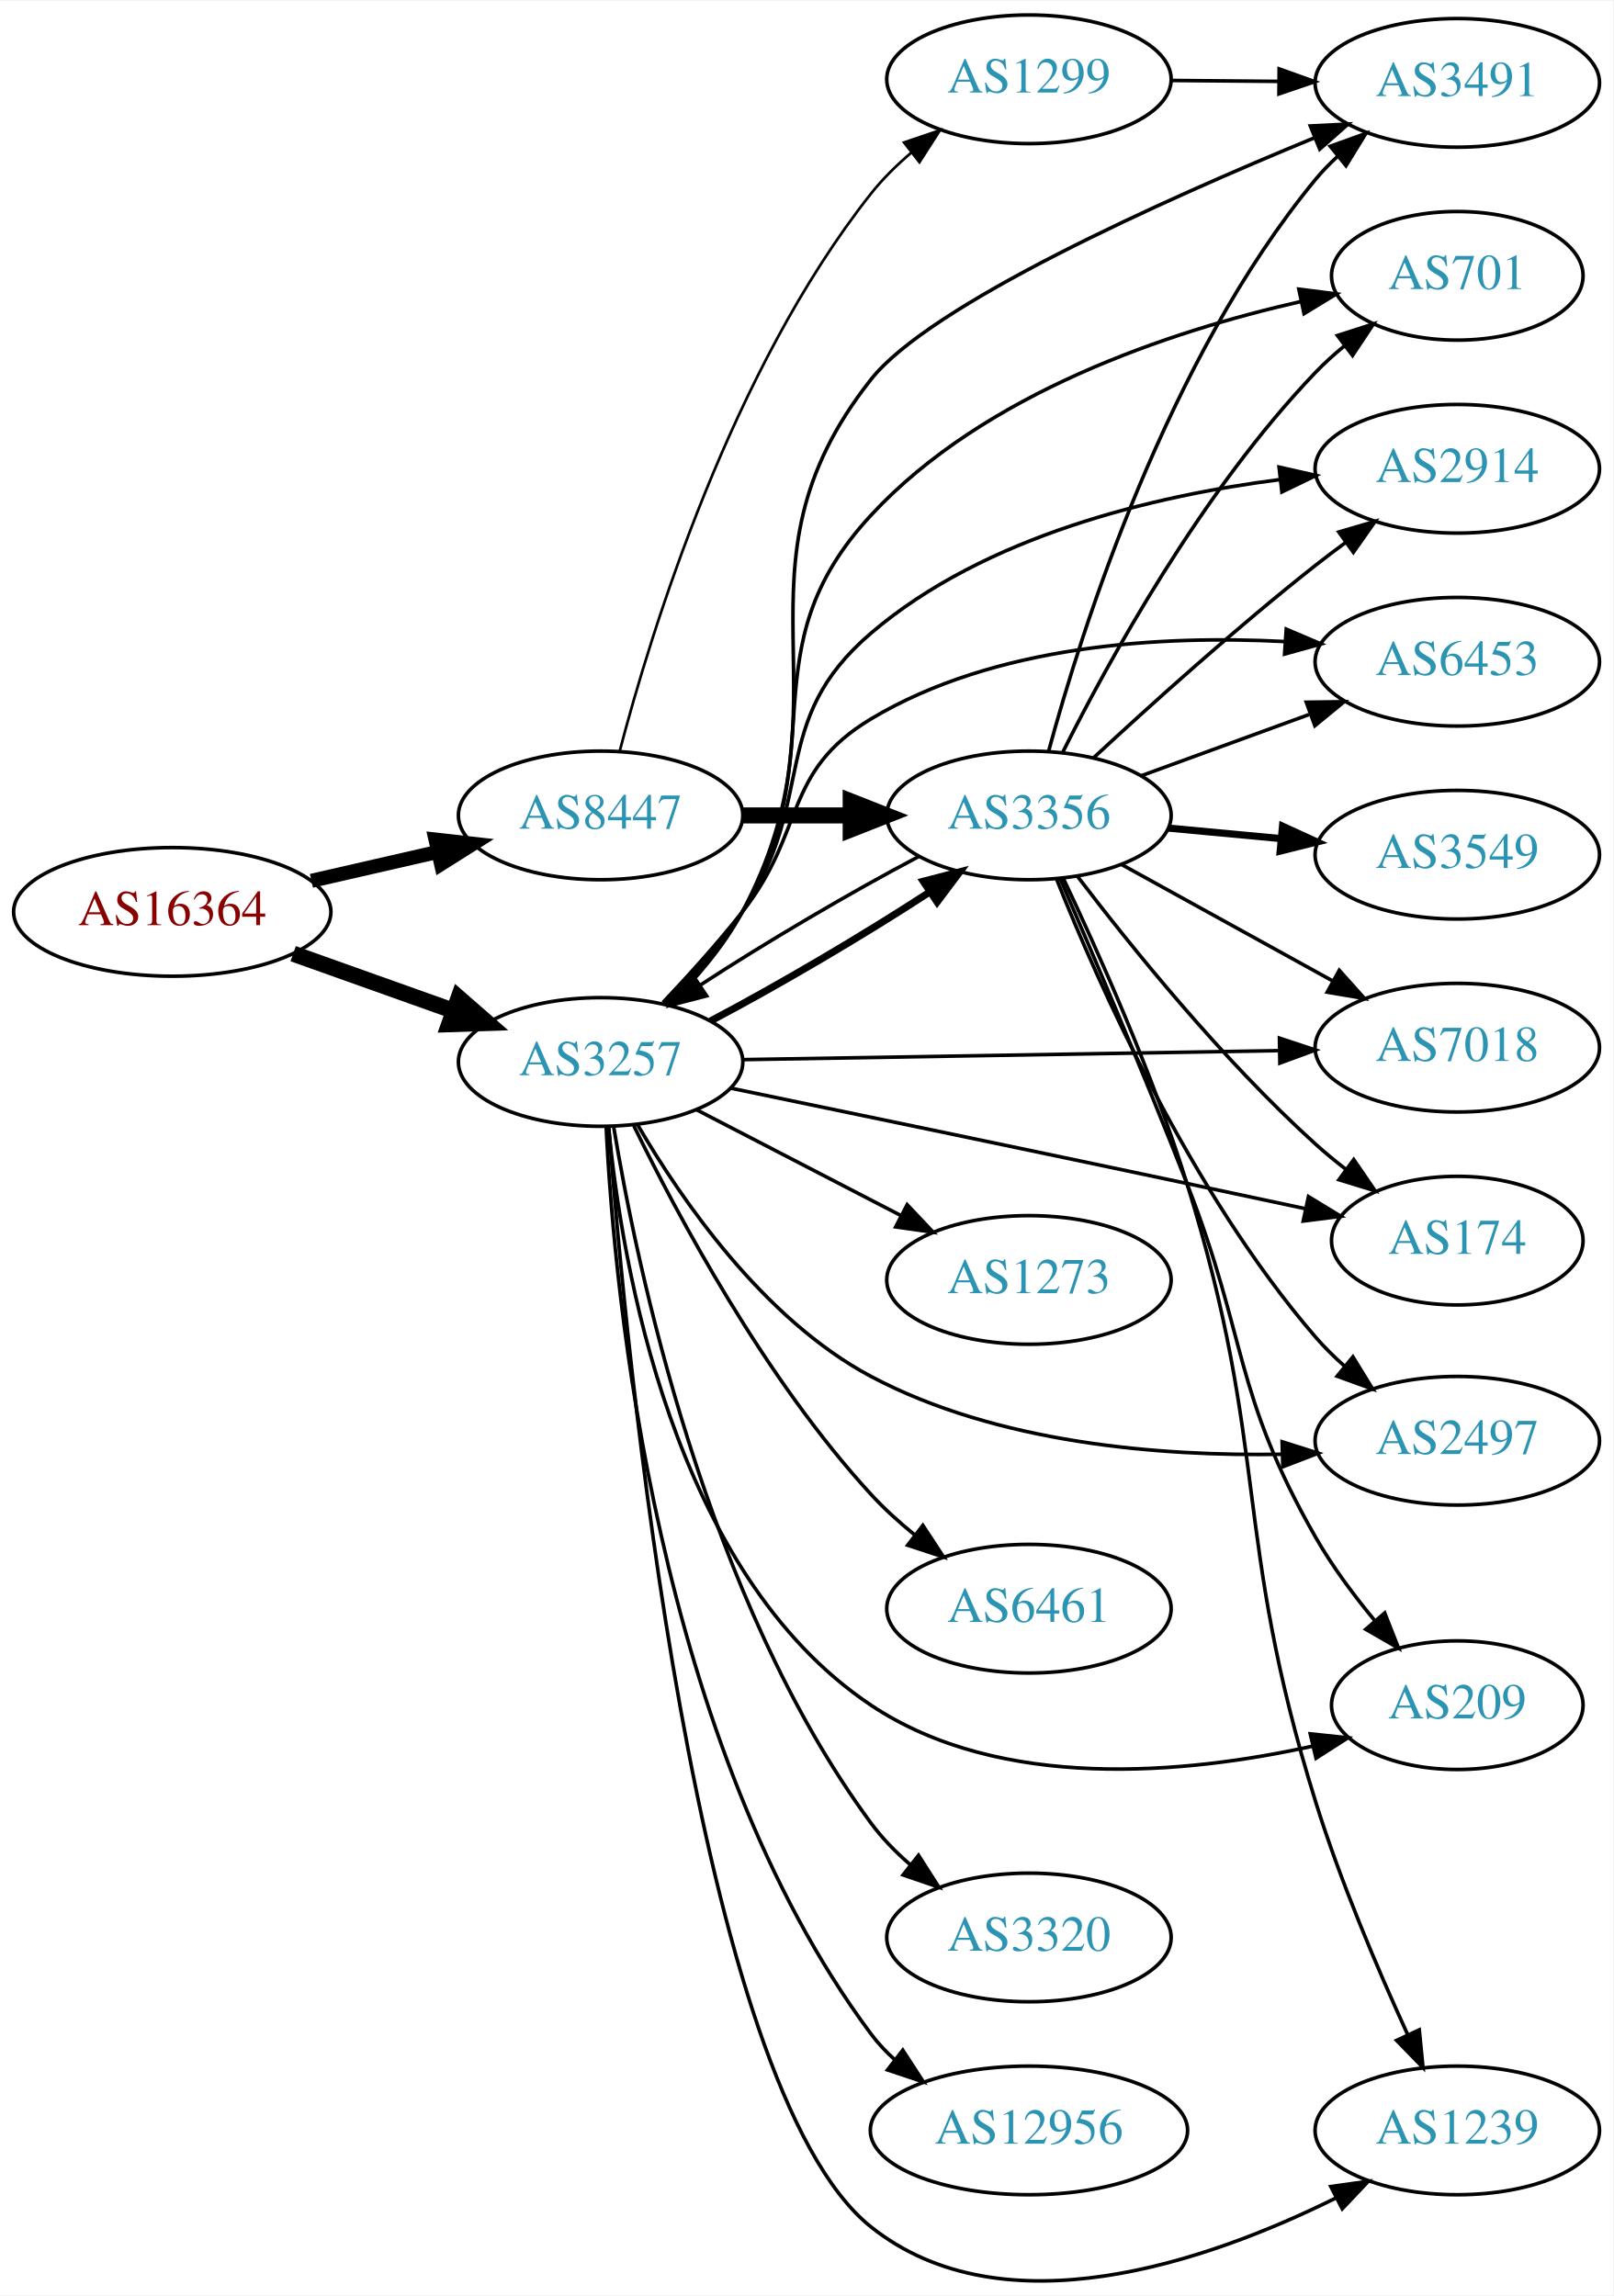
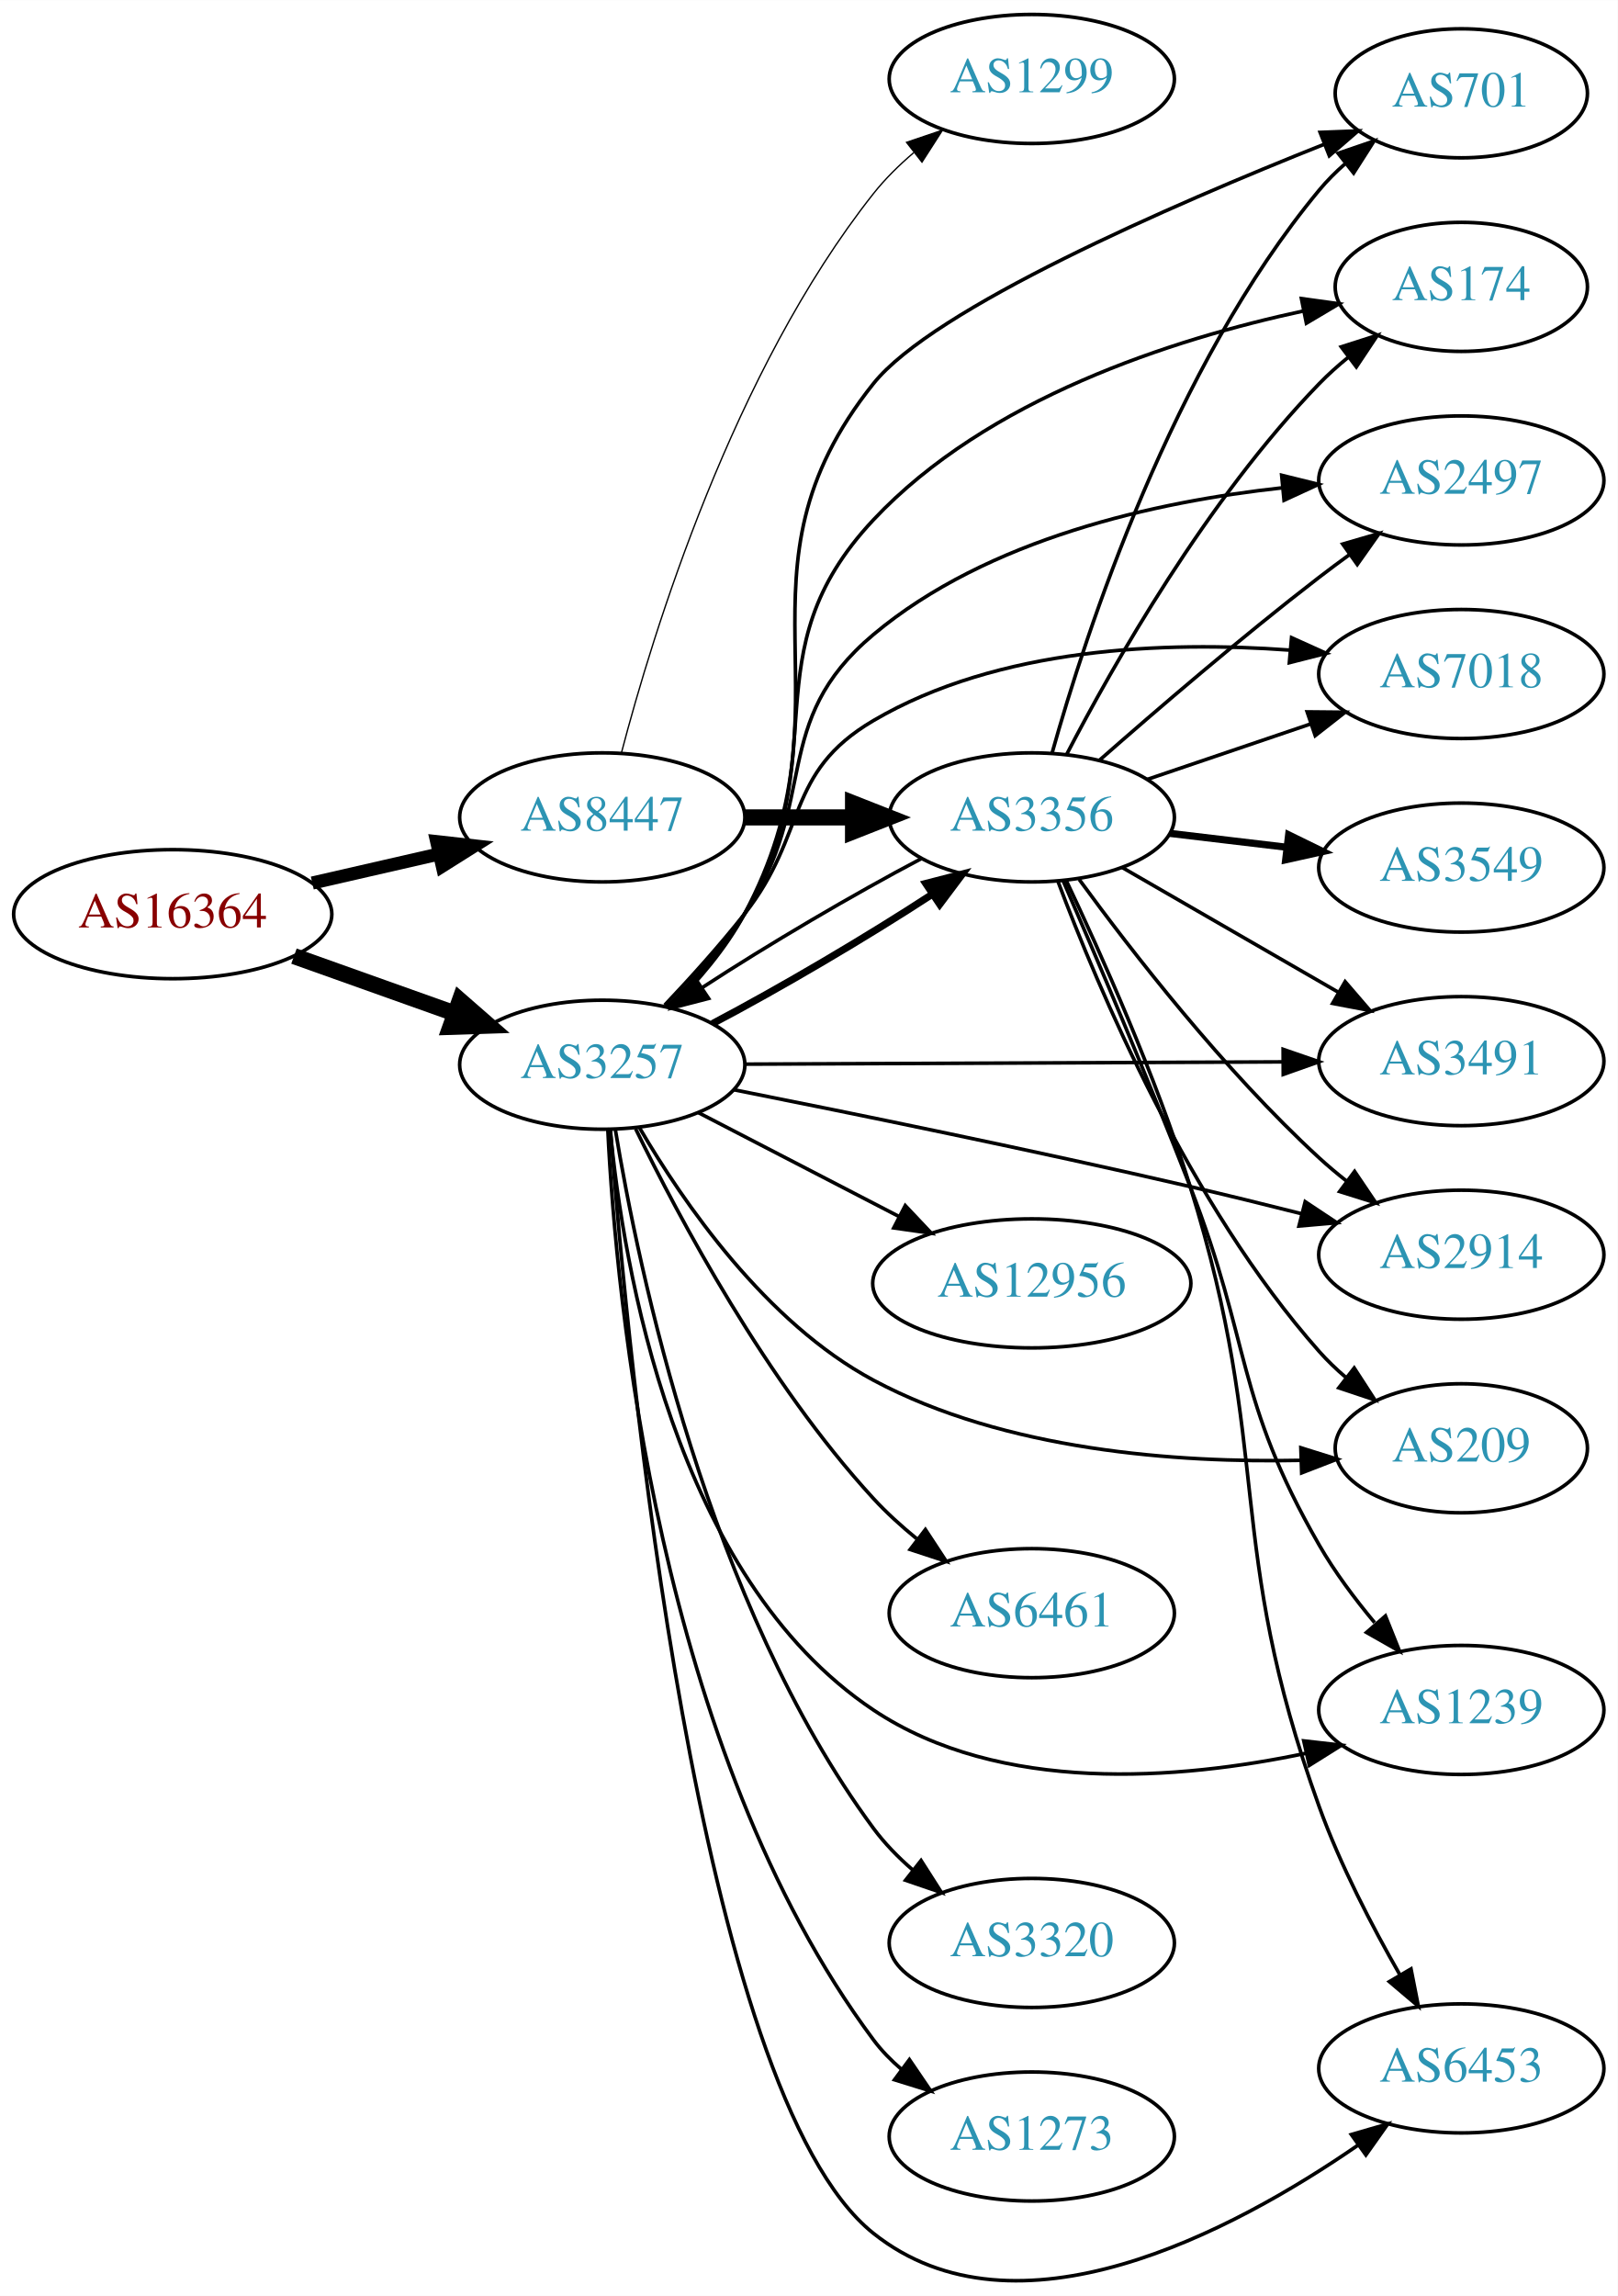
- <svg xmlns="http://www.w3.org/2000/svg" xmlns:xlink="http://www.w3.org/1999/xlink" width="451pt" height="642pt" viewBox="0.00 0.00 451.37 642.15">
-   <g id="graph0" class="graph" transform="scale(1 1) rotate(0) translate(4 638.148)">
-     <polygon fill="white" stroke="none" points="-4,4 -4,-638.148 447.37,-638.148 447.37,4 -4,4" />
+ <svg xmlns="http://www.w3.org/2000/svg" xmlns:xlink="http://www.w3.org/1999/xlink" width="451pt" height="640pt" viewBox="0.00 0.00 451.37 640.46">
+   <g id="graph0" class="graph" transform="scale(1 1) rotate(0) translate(4 636.462)">
+     <polygon fill="white" stroke="none" points="-4,4 -4,-636.462 447.37,-636.462 447.37,4 -4,4" />
    <g id="node1" class="node">
      <g id="a_node1">
        <a xlink:href="/asn/16364" xlink:title="AS16364 ~ Sony DADC Europe Limited [AT]">
-           <ellipse fill="#ffffff" stroke="black" cx="44.196" cy="-383.148" rx="44.393" ry="18" />
-           <text text-anchor="middle" x="44.196" y="-379.448" font-family="Times,serif" font-size="14.00" fill="#880000">AS16364</text>
+           <ellipse fill="#ffffff" stroke="black" cx="44.196" cy="-381.462" rx="44.393" ry="18" />
+           <text text-anchor="middle" x="44.196" y="-377.762" font-family="Times,serif" font-size="14.00" fill="#880000">AS16364</text>
        </a>
      </g>
    </g>
    <g id="node2" class="node">
      <g id="a_node2">
        <a xlink:href="/asn/3257" xlink:title="AS3257 ~ GTT [DE]">
-           <ellipse fill="#ffffff" stroke="black" cx="164.039" cy="-341.148" rx="39.794" ry="18" />
-           <text text-anchor="middle" x="164.039" y="-337.448" font-family="Times,serif" font-size="14.00" fill="#2c94b3">AS3257</text>
+           <ellipse fill="#ffffff" stroke="black" cx="164.039" cy="-339.462" rx="39.794" ry="18" />
+           <text text-anchor="middle" x="164.039" y="-335.762" font-family="Times,serif" font-size="14.00" fill="#2c94b3">AS3257</text>
        </a>
      </g>
    </g>
    <g id="edge1" class="edge">
-       <path fill="none" stroke="black" stroke-width="4.5" d="M78.022,-371.449C91.855,-366.519 108.093,-360.731 122.651,-355.543" />
-       <polygon fill="black" stroke="black" stroke-width="4.5" points="124.313,-359.13 132.411,-352.064 121.669,-351.713 124.313,-359.13" />
+       <path fill="none" stroke="black" stroke-width="4.5" d="M78.022,-369.763C91.855,-364.833 108.093,-359.045 122.651,-353.857" />
+       <polygon fill="black" stroke="black" stroke-width="4.5" points="124.313,-357.445 132.411,-350.378 121.669,-350.027 124.313,-357.445" />
    </g>
    <g id="node3" class="node">
      <g id="a_node3">
        <a xlink:href="/asn/8447" xlink:title="AS8447 ~ A1 Telekom Austria AG [AT]">
-           <ellipse fill="#ffffff" stroke="black" cx="164.039" cy="-410.148" rx="39.794" ry="18" />
-           <text text-anchor="middle" x="164.039" y="-406.448" font-family="Times,serif" font-size="14.00" fill="#2c94b3">AS8447</text>
+           <ellipse fill="#ffffff" stroke="black" cx="164.039" cy="-408.462" rx="39.794" ry="18" />
+           <text text-anchor="middle" x="164.039" y="-404.762" font-family="Times,serif" font-size="14.00" fill="#2c94b3">AS8447</text>
        </a>
      </g>
    </g>
    <g id="edge2" class="edge">
-       <path fill="none" stroke="black" stroke-width="3.938" d="M83.131,-391.84C94.371,-394.415 106.784,-397.259 118.407,-399.922" />
-       <polygon fill="black" stroke="black" stroke-width="3.938" points="117.84,-403.383 128.369,-402.205 119.403,-396.56 117.84,-403.383" />
+       <path fill="none" stroke="black" stroke-width="3.656" d="M83.131,-390.154C94.371,-392.729 106.784,-395.573 118.407,-398.237" />
+       <polygon fill="black" stroke="black" stroke-width="3.656" points="117.84,-401.697 128.369,-400.519 119.403,-394.874 117.84,-401.697" />
    </g>
    <g id="node4" class="node">
      <g id="a_node4">
-         <a xlink:href="/asn/3491" xlink:title="AS3491 ~ PCCW Global, Inc. [US]">
-           <ellipse fill="#ffffff" stroke="black" cx="403.724" cy="-615.148" rx="39.794" ry="18" />
-           <text text-anchor="middle" x="403.724" y="-611.448" font-family="Times,serif" font-size="14.00" fill="#2c94b3">AS3491</text>
+         <a xlink:href="/asn/2497" xlink:title="AS2497 ~ Internet Initiative Japan Inc. [JP]">
+           <ellipse fill="#ffffff" stroke="black" cx="403.724" cy="-502.462" rx="39.794" ry="18" />
+           <text text-anchor="middle" x="403.724" y="-498.762" font-family="Times,serif" font-size="14.00" fill="#2c94b3">AS2497</text>
        </a>
      </g>
    </g>
    <g id="edge3" class="edge">
-       <path fill="none" stroke="black" d="M183.401,-357.167C190.694,-364.427 198.551,-373.533 203.685,-383.148 235.775,-443.245 197.46,-478.684 239.685,-532.148 256.203,-553.062 321.121,-582.221 363.888,-599.83" />
-       <polygon fill="black" stroke="black" points="362.6,-603.085 373.182,-603.619 365.243,-596.602 362.6,-603.085" />
+       <path fill="none" stroke="black" d="M182.122,-355.615C189.361,-363.036 197.528,-372.229 203.685,-381.462 224.868,-413.228 210.437,-434.92 239.685,-459.462 271.627,-486.264 318.498,-496.553 353.796,-500.407" />
+       <polygon fill="black" stroke="black" points="353.598,-503.904 363.885,-501.37 354.263,-496.936 353.598,-503.904" />
    </g>
    <g id="node5" class="node">
      <g id="a_node5">
-         <a xlink:href="/asn/6453" xlink:title="AS6453 ~ TATA COMMUNICATIONS (AMERICA) INC [US]">
-           <ellipse fill="#ffffff" stroke="black" cx="403.724" cy="-453.148" rx="39.794" ry="18" />
-           <text text-anchor="middle" x="403.724" y="-449.448" font-family="Times,serif" font-size="14.00" fill="#2c94b3">AS6453</text>
+         <a xlink:href="/asn/7018" xlink:title="AS7018 ~ AT&amp;T Services, Inc. [US]">
+           <ellipse fill="#ffffff" stroke="black" cx="403.724" cy="-448.462" rx="39.794" ry="18" />
+           <text text-anchor="middle" x="403.724" y="-444.762" font-family="Times,serif" font-size="14.00" fill="#2c94b3">AS7018</text>
        </a>
      </g>
    </g>
    <g id="edge4" class="edge">
-       <path fill="none" stroke="black" d="M181.458,-357.782C188.575,-365.292 196.829,-374.421 203.685,-383.148 221.505,-405.83 214.95,-422.311 239.685,-437.148 274.387,-457.964 320.878,-460.584 355.334,-458.804" />
-       <polygon fill="black" stroke="black" points="355.866,-462.277 365.614,-458.126 355.405,-455.292 355.866,-462.277" />
+       <path fill="none" stroke="black" d="M181.458,-356.096C188.575,-363.606 196.829,-372.736 203.685,-381.462 221.505,-404.144 214.815,-420.851 239.685,-435.462 274.63,-455.993 321.291,-457.671 355.74,-455.137" />
+       <polygon fill="black" stroke="black" points="356.359,-458.596 366.013,-454.231 355.744,-451.623 356.359,-458.596" />
    </g>
    <g id="node6" class="node">
      <g id="a_node6">
-         <a xlink:href="/asn/7018" xlink:title="AS7018 ~ AT&amp;T Services, Inc. [US]">
-           <ellipse fill="#ffffff" stroke="black" cx="403.724" cy="-345.148" rx="39.794" ry="18" />
-           <text text-anchor="middle" x="403.724" y="-341.448" font-family="Times,serif" font-size="14.00" fill="#2c94b3">AS7018</text>
+         <a xlink:href="/asn/3491" xlink:title="AS3491 ~ PCCW Global, Inc. [US]">
+           <ellipse fill="#ffffff" stroke="black" cx="403.724" cy="-340.462" rx="39.794" ry="18" />
+           <text text-anchor="middle" x="403.724" y="-336.762" font-family="Times,serif" font-size="14.00" fill="#2c94b3">AS3491</text>
        </a>
      </g>
    </g>
    <g id="edge5" class="edge">
-       <path fill="none" stroke="black" d="M203.756,-341.8C244.674,-342.488 309.314,-343.576 353.749,-344.324" />
-       <polygon fill="black" stroke="black" points="353.966,-347.828 364.023,-344.497 354.083,-340.829 353.966,-347.828" />
+       <path fill="none" stroke="black" d="M203.756,-339.625C244.674,-339.797 309.314,-340.069 353.749,-340.256" />
+       <polygon fill="black" stroke="black" points="354.008,-343.757 364.023,-340.3 354.038,-336.757 354.008,-343.757" />
    </g>
    <g id="node7" class="node">
      <g id="a_node7">
-         <a xlink:href="/asn/1273" xlink:title="AS1273 ~ Vodafone Group PLC [EU]">
-           <ellipse fill="#ffffff" stroke="black" cx="283.881" cy="-280.148" rx="39.794" ry="18" />
-           <text text-anchor="middle" x="283.881" y="-276.448" font-family="Times,serif" font-size="14.00" fill="#2c94b3">AS1273</text>
+         <a xlink:href="/asn/1239" xlink:title="AS1239 ~ Sprint [US]">
+           <ellipse fill="#ffffff" stroke="black" cx="403.724" cy="-159.462" rx="39.794" ry="18" />
+           <text text-anchor="middle" x="403.724" y="-155.762" font-family="Times,serif" font-size="14.00" fill="#2c94b3">AS1239</text>
        </a>
      </g>
    </g>
    <g id="edge6" class="edge">
-       <path fill="none" stroke="black" d="M190.9,-327.762C207.708,-319.061 229.823,-307.613 248.156,-298.123" />
-       <polygon fill="black" stroke="black" points="249.809,-301.209 257.08,-293.504 246.591,-294.993 249.809,-301.209" />
+       <path fill="none" stroke="black" d="M166.247,-321.373C169.863,-283.556 184.122,-196.571 239.685,-159.462 275.034,-135.854 325.016,-139.944 360.298,-147.36" />
+       <polygon fill="black" stroke="black" points="359.762,-150.827 370.289,-149.63 361.313,-144.001 359.762,-150.827" />
    </g>
    <g id="node8" class="node">
      <g id="a_node8">
-         <a xlink:href="/asn/3320" xlink:title="AS3320 ~ DTAG [DE]">
-           <ellipse fill="#ffffff" stroke="black" cx="283.881" cy="-96.148" rx="39.794" ry="18" />
-           <text text-anchor="middle" x="283.881" y="-92.448" font-family="Times,serif" font-size="14.00" fill="#2c94b3">AS3320</text>
+         <a xlink:href="/asn/6453" xlink:title="AS6453 ~ TATA COMMUNICATIONS (AMERICA) INC [US]">
+           <ellipse fill="#ffffff" stroke="black" cx="403.724" cy="-59.462" rx="39.794" ry="18" />
+           <text text-anchor="middle" x="403.724" y="-55.762" font-family="Times,serif" font-size="14.00" fill="#2c94b3">AS6453</text>
        </a>
      </g>
    </g>
    <g id="edge7" class="edge">
-       <path fill="none" stroke="black" d="M167.66,-323.215C174.075,-284.337 193.538,-190.761 239.685,-128.148 242.789,-123.936 246.606,-120.035 250.673,-116.509" />
-       <polygon fill="black" stroke="black" points="252.986,-119.143 258.684,-110.21 248.659,-113.64 252.986,-119.143" />
+       <path fill="none" stroke="black" d="M166.311,-321.371C171.128,-258.71 190.532,-52.633 239.685,-13.462 279.442,18.22 339.84,-13.853 374.88,-38.03" />
+       <polygon fill="black" stroke="black" points="373.038,-41.015 383.214,-43.963 377.097,-35.312 373.038,-41.015" />
    </g>
    <g id="node9" class="node">
      <g id="a_node9">
-         <a xlink:href="/asn/209" xlink:title="AS209 ~ CenturyLink Communications, LLC [US]">
-           <ellipse fill="#ffffff" stroke="black" cx="403.724" cy="-161.148" rx="35.194" ry="18" />
-           <text text-anchor="middle" x="403.724" y="-157.448" font-family="Times,serif" font-size="14.00" fill="#2c94b3">AS209</text>
+         <a xlink:href="/asn/701" xlink:title="AS701 ~ UUNET [US]">
+           <ellipse fill="#ffffff" stroke="black" cx="403.724" cy="-610.462" rx="35.194" ry="18" />
+           <text text-anchor="middle" x="403.724" y="-606.762" font-family="Times,serif" font-size="14.00" fill="#2c94b3">AS701</text>
        </a>
      </g>
    </g>
    <g id="edge8" class="edge">
-       <path fill="none" stroke="black" d="M166.247,-323.059C169.863,-285.242 184.122,-198.257 239.685,-161.148 275.998,-136.896 327.753,-141.873 363.152,-149.659" />
-       <polygon fill="black" stroke="black" points="362.588,-153.123 373.126,-152.022 364.202,-146.311 362.588,-153.123" />
+       <path fill="none" stroke="black" d="M183.394,-355.485C190.685,-362.745 198.544,-371.852 203.685,-381.462 235.618,-441.154 197.427,-476.576 239.685,-529.462 256.433,-550.423 322.674,-579.207 365.396,-596.219" />
+       <polygon fill="black" stroke="black" points="364.329,-599.561 374.916,-599.971 366.896,-593.048 364.329,-599.561" />
    </g>
    <g id="node10" class="node">
      <g id="a_node10">
-         <a xlink:href="/asn/6461" xlink:title="AS6461 ~ Zayo Bandwidth [US]">
-           <ellipse fill="#ffffff" stroke="black" cx="283.881" cy="-188.148" rx="39.794" ry="18" />
-           <text text-anchor="middle" x="283.881" y="-184.448" font-family="Times,serif" font-size="14.00" fill="#2c94b3">AS6461</text>
+         <a xlink:href="/asn/2914" xlink:title="AS2914 ~ NTT America, Inc. [US]">
+           <ellipse fill="#ffffff" stroke="black" cx="403.724" cy="-286.462" rx="39.794" ry="18" />
+           <text text-anchor="middle" x="403.724" y="-282.762" font-family="Times,serif" font-size="14.00" fill="#2c94b3">AS2914</text>
        </a>
      </g>
    </g>
    <g id="edge9" class="edge">
-       <path fill="none" stroke="black" d="M173.328,-323.306C185.485,-298.364 209.963,-252.505 239.685,-220.148 243.302,-216.211 247.462,-212.434 251.743,-208.942" />
-       <polygon fill="black" stroke="black" points="254.198,-211.47 260.01,-202.612 249.942,-205.912 254.198,-211.47" />
+       <path fill="none" stroke="black" d="M200.758,-332.48C233.856,-325.9 284.414,-315.567 328.077,-305.462 338.142,-303.133 348.929,-300.48 359.087,-297.91" />
+       <polygon fill="black" stroke="black" points="360.161,-301.248 368.985,-295.382 358.43,-294.465 360.161,-301.248" />
    </g>
    <g id="node11" class="node">
      <g id="a_node11">
-         <a xlink:href="/asn/1239" xlink:title="AS1239 ~ Sprint [US]">
-           <ellipse fill="#ffffff" stroke="black" cx="403.724" cy="-42.148" rx="39.794" ry="18" />
-           <text text-anchor="middle" x="403.724" y="-38.448" font-family="Times,serif" font-size="14.00" fill="#2c94b3">AS1239</text>
+         <a xlink:href="/asn/174" xlink:title="AS174 ~ Cogent Communications [US]">
+           <ellipse fill="#ffffff" stroke="black" cx="403.724" cy="-556.462" rx="35.194" ry="18" />
+           <text text-anchor="middle" x="403.724" y="-552.762" font-family="Times,serif" font-size="14.00" fill="#2c94b3">AS174</text>
        </a>
      </g>
    </g>
    <g id="edge10" class="edge">
-       <path fill="none" stroke="black" d="M166.311,-323.057C171.128,-260.396 190.532,-54.319 239.685,-15.148 276.76,14.397 333.897,-5.446 369.753,-23.231" />
-       <polygon fill="black" stroke="black" points="368.335,-26.437 378.826,-27.912 371.544,-20.216 368.335,-26.437" />
+       <path fill="none" stroke="black" d="M183.034,-355.687C190.264,-362.981 198.174,-372.058 203.685,-381.462 229.693,-425.844 204.476,-453.96 239.685,-491.462 271.427,-525.273 323.05,-541.856 359.698,-549.745" />
+       <polygon fill="black" stroke="black" points="359.113,-553.197 369.608,-551.746 360.499,-546.336 359.113,-553.197" />
    </g>
    <g id="node12" class="node">
      <g id="a_node12">
-         <a xlink:href="/asn/701" xlink:title="AS701 ~ UUNET [US]">
-           <ellipse fill="#ffffff" stroke="black" cx="403.724" cy="-561.148" rx="35.194" ry="18" />
-           <text text-anchor="middle" x="403.724" y="-557.448" font-family="Times,serif" font-size="14.00" fill="#2c94b3">AS701</text>
+         <a xlink:href="/asn/12956" xlink:title="AS12956 ~ TELXIUS [ES]">
+           <ellipse fill="#ffffff" stroke="black" cx="283.881" cy="-278.462" rx="44.393" ry="18" />
+           <text text-anchor="middle" x="283.881" y="-274.762" font-family="Times,serif" font-size="14.00" fill="#2c94b3">AS12956</text>
        </a>
      </g>
    </g>
    <g id="edge11" class="edge">
-       <path fill="none" stroke="black" d="M183.046,-357.365C190.278,-364.659 198.187,-373.737 203.685,-383.148 229.847,-427.929 204.438,-456.104 239.685,-494.148 271.433,-528.415 323.288,-545.639 359.984,-553.96" />
-       <polygon fill="black" stroke="black" points="359.392,-557.413 369.902,-556.078 360.854,-550.567 359.392,-557.413" />
+       <path fill="none" stroke="black" d="M190.9,-326.076C207.285,-317.594 228.714,-306.502 246.765,-297.157" />
+       <polygon fill="black" stroke="black" points="248.581,-300.159 255.853,-292.453 245.363,-293.942 248.581,-300.159" />
    </g>
    <g id="node13" class="node">
      <g id="a_node13">
-         <a xlink:href="/asn/174" xlink:title="AS174 ~ Cogent Communications [US]">
-           <ellipse fill="#ffffff" stroke="black" cx="403.724" cy="-291.148" rx="35.194" ry="18" />
-           <text text-anchor="middle" x="403.724" y="-287.448" font-family="Times,serif" font-size="14.00" fill="#2c94b3">AS174</text>
+         <a xlink:href="/asn/3320" xlink:title="AS3320 ~ DTAG [DE]">
+           <ellipse fill="#ffffff" stroke="black" cx="283.881" cy="-94.462" rx="39.794" ry="18" />
+           <text text-anchor="middle" x="283.881" y="-90.762" font-family="Times,serif" font-size="14.00" fill="#2c94b3">AS3320</text>
        </a>
      </g>
    </g>
    <g id="edge12" class="edge">
-       <path fill="none" stroke="black" d="M200.353,-333.843C233.384,-326.996 284.088,-316.449 328.077,-307.148 338.788,-304.884 350.359,-302.414 361.119,-300.109" />
-       <polygon fill="black" stroke="black" points="362.089,-303.48 371.133,-297.96 360.621,-296.636 362.089,-303.48" />
+       <path fill="none" stroke="black" d="M167.66,-321.529C174.075,-282.651 193.538,-189.075 239.685,-126.462 242.789,-122.25 246.606,-118.349 250.673,-114.823" />
+       <polygon fill="black" stroke="black" points="252.986,-117.457 258.684,-108.525 248.659,-111.954 252.986,-117.457" />
    </g>
    <g id="node14" class="node">
      <g id="a_node14">
-         <a xlink:href="/asn/12956" xlink:title="AS12956 ~ TELXIUS [ES]">
-           <ellipse fill="#ffffff" stroke="black" cx="283.881" cy="-42.148" rx="44.393" ry="18" />
-           <text text-anchor="middle" x="283.881" y="-38.448" font-family="Times,serif" font-size="14.00" fill="#2c94b3">AS12956</text>
+         <a xlink:href="/asn/6461" xlink:title="AS6461 ~ Zayo Bandwidth [US]">
+           <ellipse fill="#ffffff" stroke="black" cx="283.881" cy="-186.462" rx="39.794" ry="18" />
+           <text text-anchor="middle" x="283.881" y="-182.762" font-family="Times,serif" font-size="14.00" fill="#2c94b3">AS6461</text>
        </a>
      </g>
    </g>
    <g id="edge13" class="edge">
-       <path fill="none" stroke="black" d="M165.591,-322.993C167.875,-276.265 179.59,-149.863 239.685,-69.148 241.639,-66.524 243.931,-64.094 246.422,-61.857" />
-       <polygon fill="black" stroke="black" points="248.582,-64.611 254.353,-55.725 244.301,-59.073 248.582,-64.611" />
+       <path fill="none" stroke="black" d="M173.328,-321.62C185.485,-296.678 209.963,-250.819 239.685,-218.462 243.302,-214.525 247.462,-210.748 251.743,-207.256" />
+       <polygon fill="black" stroke="black" points="254.198,-209.784 260.01,-200.926 249.942,-204.226 254.198,-209.784" />
    </g>
    <g id="node15" class="node">
      <g id="a_node15">
-         <a xlink:href="/asn/2914" xlink:title="AS2914 ~ NTT America, Inc. [US]">
-           <ellipse fill="#ffffff" stroke="black" cx="403.724" cy="-507.148" rx="39.794" ry="18" />
-           <text text-anchor="middle" x="403.724" y="-503.448" font-family="Times,serif" font-size="14.00" fill="#2c94b3">AS2914</text>
+         <a xlink:href="/asn/1273" xlink:title="AS1273 ~ Vodafone Group PLC [EU]">
+           <ellipse fill="#ffffff" stroke="black" cx="283.881" cy="-40.462" rx="39.794" ry="18" />
+           <text text-anchor="middle" x="283.881" y="-36.762" font-family="Times,serif" font-size="14.00" fill="#2c94b3">AS1273</text>
        </a>
      </g>
    </g>
    <g id="edge14" class="edge">
-       <path fill="none" stroke="black" d="M182.122,-357.301C189.361,-364.722 197.528,-373.915 203.685,-383.148 224.868,-414.914 210.648,-436.357 239.685,-461.148 271.646,-488.436 318.725,-499.593 354.086,-504.125" />
-       <polygon fill="black" stroke="black" points="353.856,-507.621 364.189,-505.282 354.653,-500.667 353.856,-507.621" />
+       <path fill="none" stroke="black" d="M165.591,-321.307C167.875,-274.579 179.59,-148.177 239.685,-67.462 241.93,-64.448 244.62,-61.69 247.545,-59.187" />
+       <polygon fill="black" stroke="black" points="249.74,-61.916 255.695,-53.153 245.575,-56.29 249.74,-61.916" />
    </g>
    <g id="node16" class="node">
      <g id="a_node16">
        <a xlink:href="/asn/3356" xlink:title="AS3356 ~ Level 3 Parent, LLC [US]">
-           <ellipse fill="#ffffff" stroke="black" cx="283.881" cy="-410.148" rx="39.794" ry="18" />
-           <text text-anchor="middle" x="283.881" y="-406.448" font-family="Times,serif" font-size="14.00" fill="#2c94b3">AS3356</text>
+           <ellipse fill="#ffffff" stroke="black" cx="283.881" cy="-408.462" rx="39.794" ry="18" />
+           <text text-anchor="middle" x="283.881" y="-404.762" font-family="Times,serif" font-size="14.00" fill="#2c94b3">AS3356</text>
        </a>
      </g>
    </g>
    <g id="edge15" class="edge">
-       <path fill="none" stroke="black" stroke-width="2" d="M194.775,-352.607C213.643,-362.532 237.852,-376.77 256.117,-388.715" />
-       <polygon fill="black" stroke="black" stroke-width="2" points="254.3,-391.71 264.557,-394.366 258.195,-385.894 254.3,-391.71" />
+       <path fill="none" stroke="black" stroke-width="2" d="M194.775,-350.922C213.643,-360.846 237.852,-375.084 256.117,-387.029" />
+       <polygon fill="black" stroke="black" stroke-width="2" points="254.3,-390.025 264.557,-392.68 258.195,-384.208 254.3,-390.025" />
    </g>
    <g id="node17" class="node">
      <g id="a_node17">
-         <a xlink:href="/asn/2497" xlink:title="AS2497 ~ Internet Initiative Japan Inc. [JP]">
-           <ellipse fill="#ffffff" stroke="black" cx="403.724" cy="-235.148" rx="39.794" ry="18" />
-           <text text-anchor="middle" x="403.724" y="-231.448" font-family="Times,serif" font-size="14.00" fill="#2c94b3">AS2497</text>
+         <a xlink:href="/asn/209" xlink:title="AS209 ~ CenturyLink Communications, LLC [US]">
+           <ellipse fill="#ffffff" stroke="black" cx="403.724" cy="-232.462" rx="35.194" ry="18" />
+           <text text-anchor="middle" x="403.724" y="-228.762" font-family="Times,serif" font-size="14.00" fill="#2c94b3">AS209</text>
        </a>
      </g>
    </g>
    <g id="edge16" class="edge">
-       <path fill="none" stroke="black" d="M174.47,-323.44C186.563,-302.696 209.613,-269.136 239.685,-253.148 275.006,-234.371 320.652,-230.78 354.659,-231.364" />
-       <polygon fill="black" stroke="black" points="354.715,-234.867 364.815,-231.667 354.924,-227.87 354.715,-234.867" />
+       <path fill="none" stroke="black" d="M174.486,-321.785C186.596,-301.071 209.662,-267.541 239.685,-251.462 276.453,-231.772 324.47,-228.386 358.855,-229.097" />
+       <polygon fill="black" stroke="black" points="358.951,-232.602 369.062,-229.436 359.183,-225.606 358.951,-232.602" />
    </g>
    <g id="edge28" class="edge">
-       <path fill="none" stroke="black" stroke-width="4.5" d="M203.951,-410.148C213.505,-410.148 223.854,-410.148 233.817,-410.148" />
-       <polygon fill="black" stroke="black" stroke-width="4.5" points="234.009,-414.086 244.009,-410.148 234.009,-406.211 234.009,-414.086" />
+       <path fill="none" stroke="black" stroke-width="4.5" d="M203.951,-408.462C213.505,-408.462 223.854,-408.462 233.817,-408.462" />
+       <polygon fill="black" stroke="black" stroke-width="4.5" points="234.009,-412.4 244.009,-408.462 234.009,-404.525 234.009,-412.4" />
    </g>
    <g id="node19" class="node">
      <g id="a_node19">
        <a xlink:href="/asn/1299" xlink:title="AS1299 ~ Telia Carrier [EU]">
-           <ellipse fill="#ffffff" stroke="black" cx="283.881" cy="-616.148" rx="39.794" ry="18" />
-           <text text-anchor="middle" x="283.881" y="-612.448" font-family="Times,serif" font-size="14.00" fill="#2c94b3">AS1299</text>
+           <ellipse fill="#ffffff" stroke="black" cx="283.881" cy="-614.462" rx="39.794" ry="18" />
+           <text text-anchor="middle" x="283.881" y="-610.762" font-family="Times,serif" font-size="14.00" fill="#2c94b3">AS1299</text>
        </a>
      </g>
    </g>
    <g id="edge29" class="edge">
-       <path fill="none" stroke="black" stroke-width="0.75" d="M169.361,-428.055C178.12,-461.524 200.532,-534.65 239.685,-584.148 242.931,-588.252 246.827,-592.093 250.933,-595.589" />
-       <polygon fill="black" stroke="black" stroke-width="0.75" points="248.935,-598.47 258.97,-601.867 253.244,-592.953 248.935,-598.47" />
+       <path fill="none" stroke="black" stroke-width="0.375" d="M169.361,-426.369C178.12,-459.838 200.532,-532.964 239.685,-582.462 242.931,-586.566 246.827,-590.407 250.933,-593.904" />
+       <polygon fill="black" stroke="black" stroke-width="0.375" points="248.935,-596.784 258.97,-600.182 253.244,-591.268 248.935,-596.784" />
    </g>
    <g id="edge19" class="edge">
-       <path fill="none" stroke="black" d="M253.145,-398.689C234.307,-388.781 210.145,-374.572 191.89,-362.639" />
-       <polygon fill="black" stroke="black" points="193.709,-359.645 183.452,-356.992 189.816,-365.462 193.709,-359.645" />
+       <path fill="none" stroke="black" d="M253.145,-397.003C234.307,-387.095 210.145,-372.886 191.89,-360.953" />
+       <polygon fill="black" stroke="black" points="193.709,-357.959 183.452,-355.306 189.816,-363.776 193.709,-357.959" />
+     </g>
+     <g id="edge22" class="edge">
+       <path fill="none" stroke="black" d="M302.732,-424.384C318.532,-438.276 342.384,-458.765 364.077,-475.462 366.82,-477.573 369.71,-479.723 372.626,-481.842" />
+       <polygon fill="black" stroke="black" points="370.629,-484.717 380.804,-487.672 374.692,-479.017 370.629,-484.717" />
+     </g>
+     <g id="edge24" class="edge">
+       <path fill="none" stroke="black" d="M316.151,-419.077C330.135,-423.823 346.806,-429.482 361.768,-434.56" />
+       <polygon fill="black" stroke="black" points="360.713,-437.899 371.307,-437.799 362.963,-431.27 360.713,-437.899" />
+     </g>
+     <g id="edge20" class="edge">
+       <path fill="none" stroke="black" d="M309.013,-394.538C326.452,-384.474 350.226,-370.756 369.464,-359.655" />
+       <polygon fill="black" stroke="black" points="371.307,-362.632 378.219,-354.602 367.809,-356.569 371.307,-362.632" />
+     </g>
+     <g id="edge21" class="edge">
+       <path fill="none" stroke="black" d="M292.653,-390.713C301.525,-370.276 316.327,-335.638 328.077,-305.462 345.217,-261.445 340.518,-246.405 364.077,-205.462 368.393,-197.962 373.971,-190.491 379.54,-183.819" />
+       <polygon fill="black" stroke="black" points="382.554,-185.688 386.492,-175.852 377.28,-181.085 382.554,-185.688" />
+     </g>
+     <g id="edge27" class="edge">
+       <path fill="none" stroke="black" d="M293.431,-390.985C303.017,-370.797 318.473,-336.388 328.077,-305.462 351.371,-230.46 337.441,-206.343 364.077,-132.462 369.926,-116.241 378.807,-99.151 386.581,-85.589" />
+       <polygon fill="black" stroke="black" points="389.687,-87.212 391.736,-76.817 383.652,-83.666 389.687,-87.212" />
+     </g>
+     <g id="edge18" class="edge">
+       <path fill="none" stroke="black" d="M289.512,-426.306C298.952,-460.01 323.067,-534.074 364.077,-583.462 366.221,-586.044 368.669,-588.491 371.27,-590.781" />
+       <polygon fill="black" stroke="black" points="369.35,-593.724 379.375,-597.155 373.677,-588.222 369.35,-593.724" />
    </g>
    <g id="edge23" class="edge">
-       <path fill="none" stroke="black" d="M289.362,-428.034C298.617,-462.194 322.535,-537.794 364.077,-588.148 365.933,-590.397 368.02,-592.543 370.239,-594.572" />
-       <polygon fill="black" stroke="black" points="368.175,-597.404 378.144,-600.991 372.588,-591.97 368.175,-597.404" />
+       <path fill="none" stroke="black" d="M297.103,-391.153C311.704,-371.15 337.507,-337.862 364.077,-313.462 366.489,-311.248 369.09,-309.066 371.763,-306.961" />
+       <polygon fill="black" stroke="black" points="373.947,-309.699 379.879,-300.92 369.768,-304.084 373.947,-309.699" />
+     </g>
+     <g id="edge25" class="edge">
+       <path fill="none" stroke="black" d="M293.572,-425.963C306.533,-450.901 332.784,-497.207 364.077,-529.462 366.546,-532.007 369.285,-534.463 372.133,-536.788" />
+       <polygon fill="black" stroke="black" points="370.222,-539.73 380.313,-542.958 374.437,-534.142 370.222,-539.73" />
    </g>
    <g id="edge26" class="edge">
-       <path fill="none" stroke="black" d="M315.229,-421.222C329.55,-426.447 346.842,-432.757 362.259,-438.383" />
-       <polygon fill="black" stroke="black" points="361.476,-441.823 372.07,-441.963 363.875,-435.247 361.476,-441.823" />
-     </g>
-     <g id="edge18" class="edge">
-       <path fill="none" stroke="black" d="M309.873,-396.363C327.059,-386.884 350.087,-374.182 368.91,-363.799" />
-       <polygon fill="black" stroke="black" points="370.703,-366.808 377.768,-358.913 367.322,-360.678 370.703,-366.808" />
-     </g>
-     <g id="edge27" class="edge">
-       <path fill="none" stroke="black" d="M292.636,-392.392C301.491,-371.949 316.279,-337.305 328.077,-307.148 345.136,-263.548 340.876,-248.814 364.077,-208.148 368.668,-200.102 374.648,-192.054 380.527,-184.949" />
-       <polygon fill="black" stroke="black" points="383.416,-186.958 387.292,-177.098 378.113,-182.388 383.416,-186.958" />
-     </g>
-     <g id="edge22" class="edge">
-       <path fill="none" stroke="black" d="M293.431,-392.67C303.017,-372.483 318.473,-338.074 328.077,-307.148 351.371,-232.146 340.761,-209.143 364.077,-134.148 371.064,-111.675 381.518,-87.147 389.792,-69.073" />
-       <polygon fill="black" stroke="black" points="393.085,-70.293 394.129,-59.75 386.738,-67.341 393.085,-70.293" />
-     </g>
-     <g id="edge20" class="edge">
-       <path fill="none" stroke="black" d="M293.26,-427.673C306.024,-453.145 332.246,-500.97 364.077,-534.148 366.532,-536.706 369.262,-539.172 372.104,-541.503" />
-       <polygon fill="black" stroke="black" points="370.188,-544.441 380.275,-547.68 374.409,-538.858 370.188,-544.441" />
-     </g>
-     <g id="edge24" class="edge">
-       <path fill="none" stroke="black" d="M297.474,-393.078C312.22,-373.708 337.967,-341.748 364.077,-318.148 366.707,-315.771 369.554,-313.426 372.468,-311.169" />
-       <polygon fill="black" stroke="black" points="374.751,-313.834 380.737,-305.092 370.606,-308.193 374.751,-313.834" />
-     </g>
-     <g id="edge21" class="edge">
-       <path fill="none" stroke="black" d="M302.004,-426.307C317.723,-440.889 341.871,-462.67 364.077,-480.148 366.797,-482.289 369.672,-484.458 372.577,-486.59" />
-       <polygon fill="black" stroke="black" points="370.574,-489.46 380.742,-492.437 374.65,-483.769 370.574,-489.46" />
-     </g>
-     <g id="edge25" class="edge">
-       <path fill="none" stroke="black" d="M291.546,-392.477C303.106,-363.426 329.033,-304.752 364.077,-264.148 366.523,-261.314 369.29,-258.587 372.193,-256.016" />
-       <polygon fill="black" stroke="black" points="374.52,-258.635 380.064,-249.606 370.1,-253.207 374.52,-258.635" />
+       <path fill="none" stroke="black" d="M291.125,-390.763C302.242,-361.075 327.759,-300.475 364.077,-259.462 366.302,-256.95 368.805,-254.55 371.441,-252.291" />
+       <polygon fill="black" stroke="black" points="373.843,-254.857 379.599,-245.963 369.552,-249.326 373.843,-254.857" />
    </g>
    <g id="node18" class="node">
      <g id="a_node18">
        <a xlink:href="/asn/3549" xlink:title="AS3549 ~ Level 3 Parent, LLC [US]">
-           <ellipse fill="#ffffff" stroke="black" cx="403.724" cy="-399.148" rx="39.794" ry="18" />
-           <text text-anchor="middle" x="403.724" y="-395.448" font-family="Times,serif" font-size="14.00" fill="#2c94b3">AS3549</text>
+           <ellipse fill="#ffffff" stroke="black" cx="403.724" cy="-394.462" rx="39.794" ry="18" />
+           <text text-anchor="middle" x="403.724" y="-390.762" font-family="Times,serif" font-size="14.00" fill="#2c94b3">AS3549</text>
        </a>
      </g>
    </g>
    <g id="edge17" class="edge">
-       <path fill="none" stroke="black" stroke-width="2" d="M322.816,-406.607C332.808,-405.675 343.725,-404.655 354.191,-403.679" />
-       <polygon fill="black" stroke="black" stroke-width="2" points="354.825,-407.135 364.456,-402.72 354.174,-400.165 354.825,-407.135" />
-     </g>
-     <g id="edge30" class="edge">
-       <path fill="none" stroke="black" d="M323.794,-615.818C333.347,-615.737 343.697,-615.649 353.659,-615.565" />
-       <polygon fill="black" stroke="black" points="353.882,-619.063 363.852,-615.478 353.823,-612.063 353.882,-619.063" />
+       <path fill="none" stroke="black" stroke-width="2" d="M322.491,-403.994C332.802,-402.769 344.12,-401.425 354.92,-400.142" />
+       <polygon fill="black" stroke="black" stroke-width="2" points="355.55,-403.592 365.067,-398.936 354.724,-396.64 355.55,-403.592" />
    </g>
  </g>
</svg>
